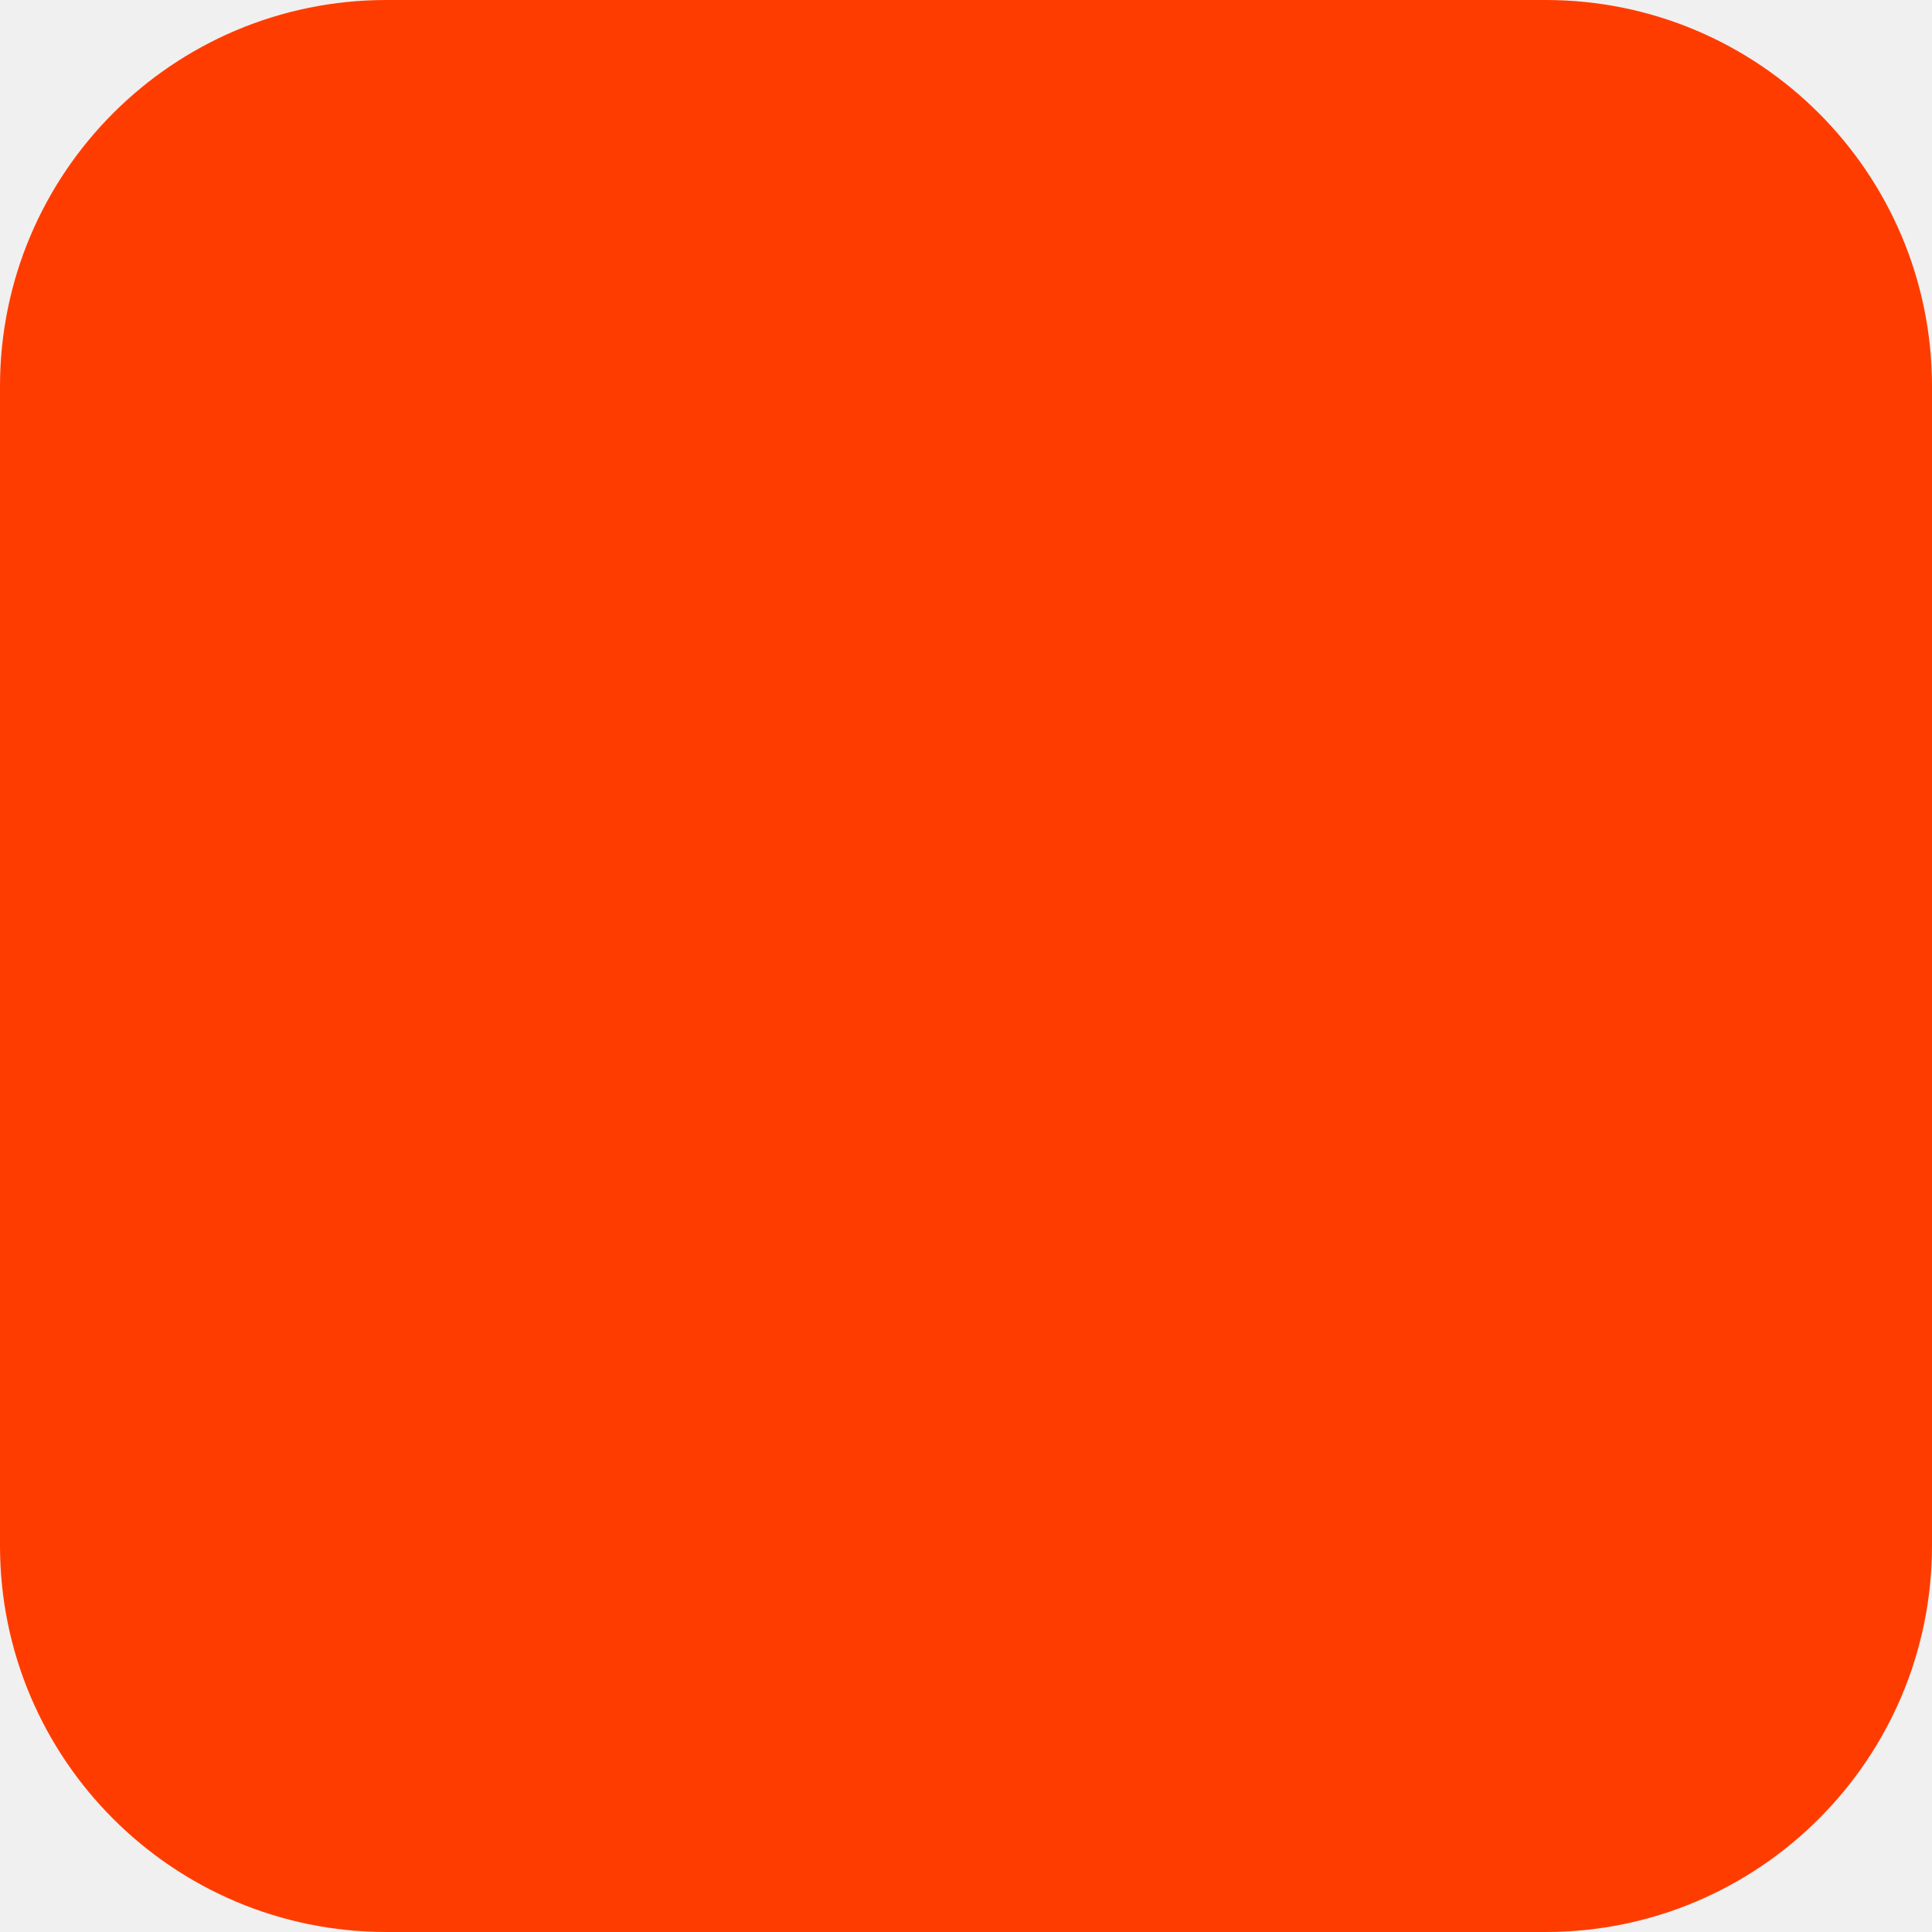
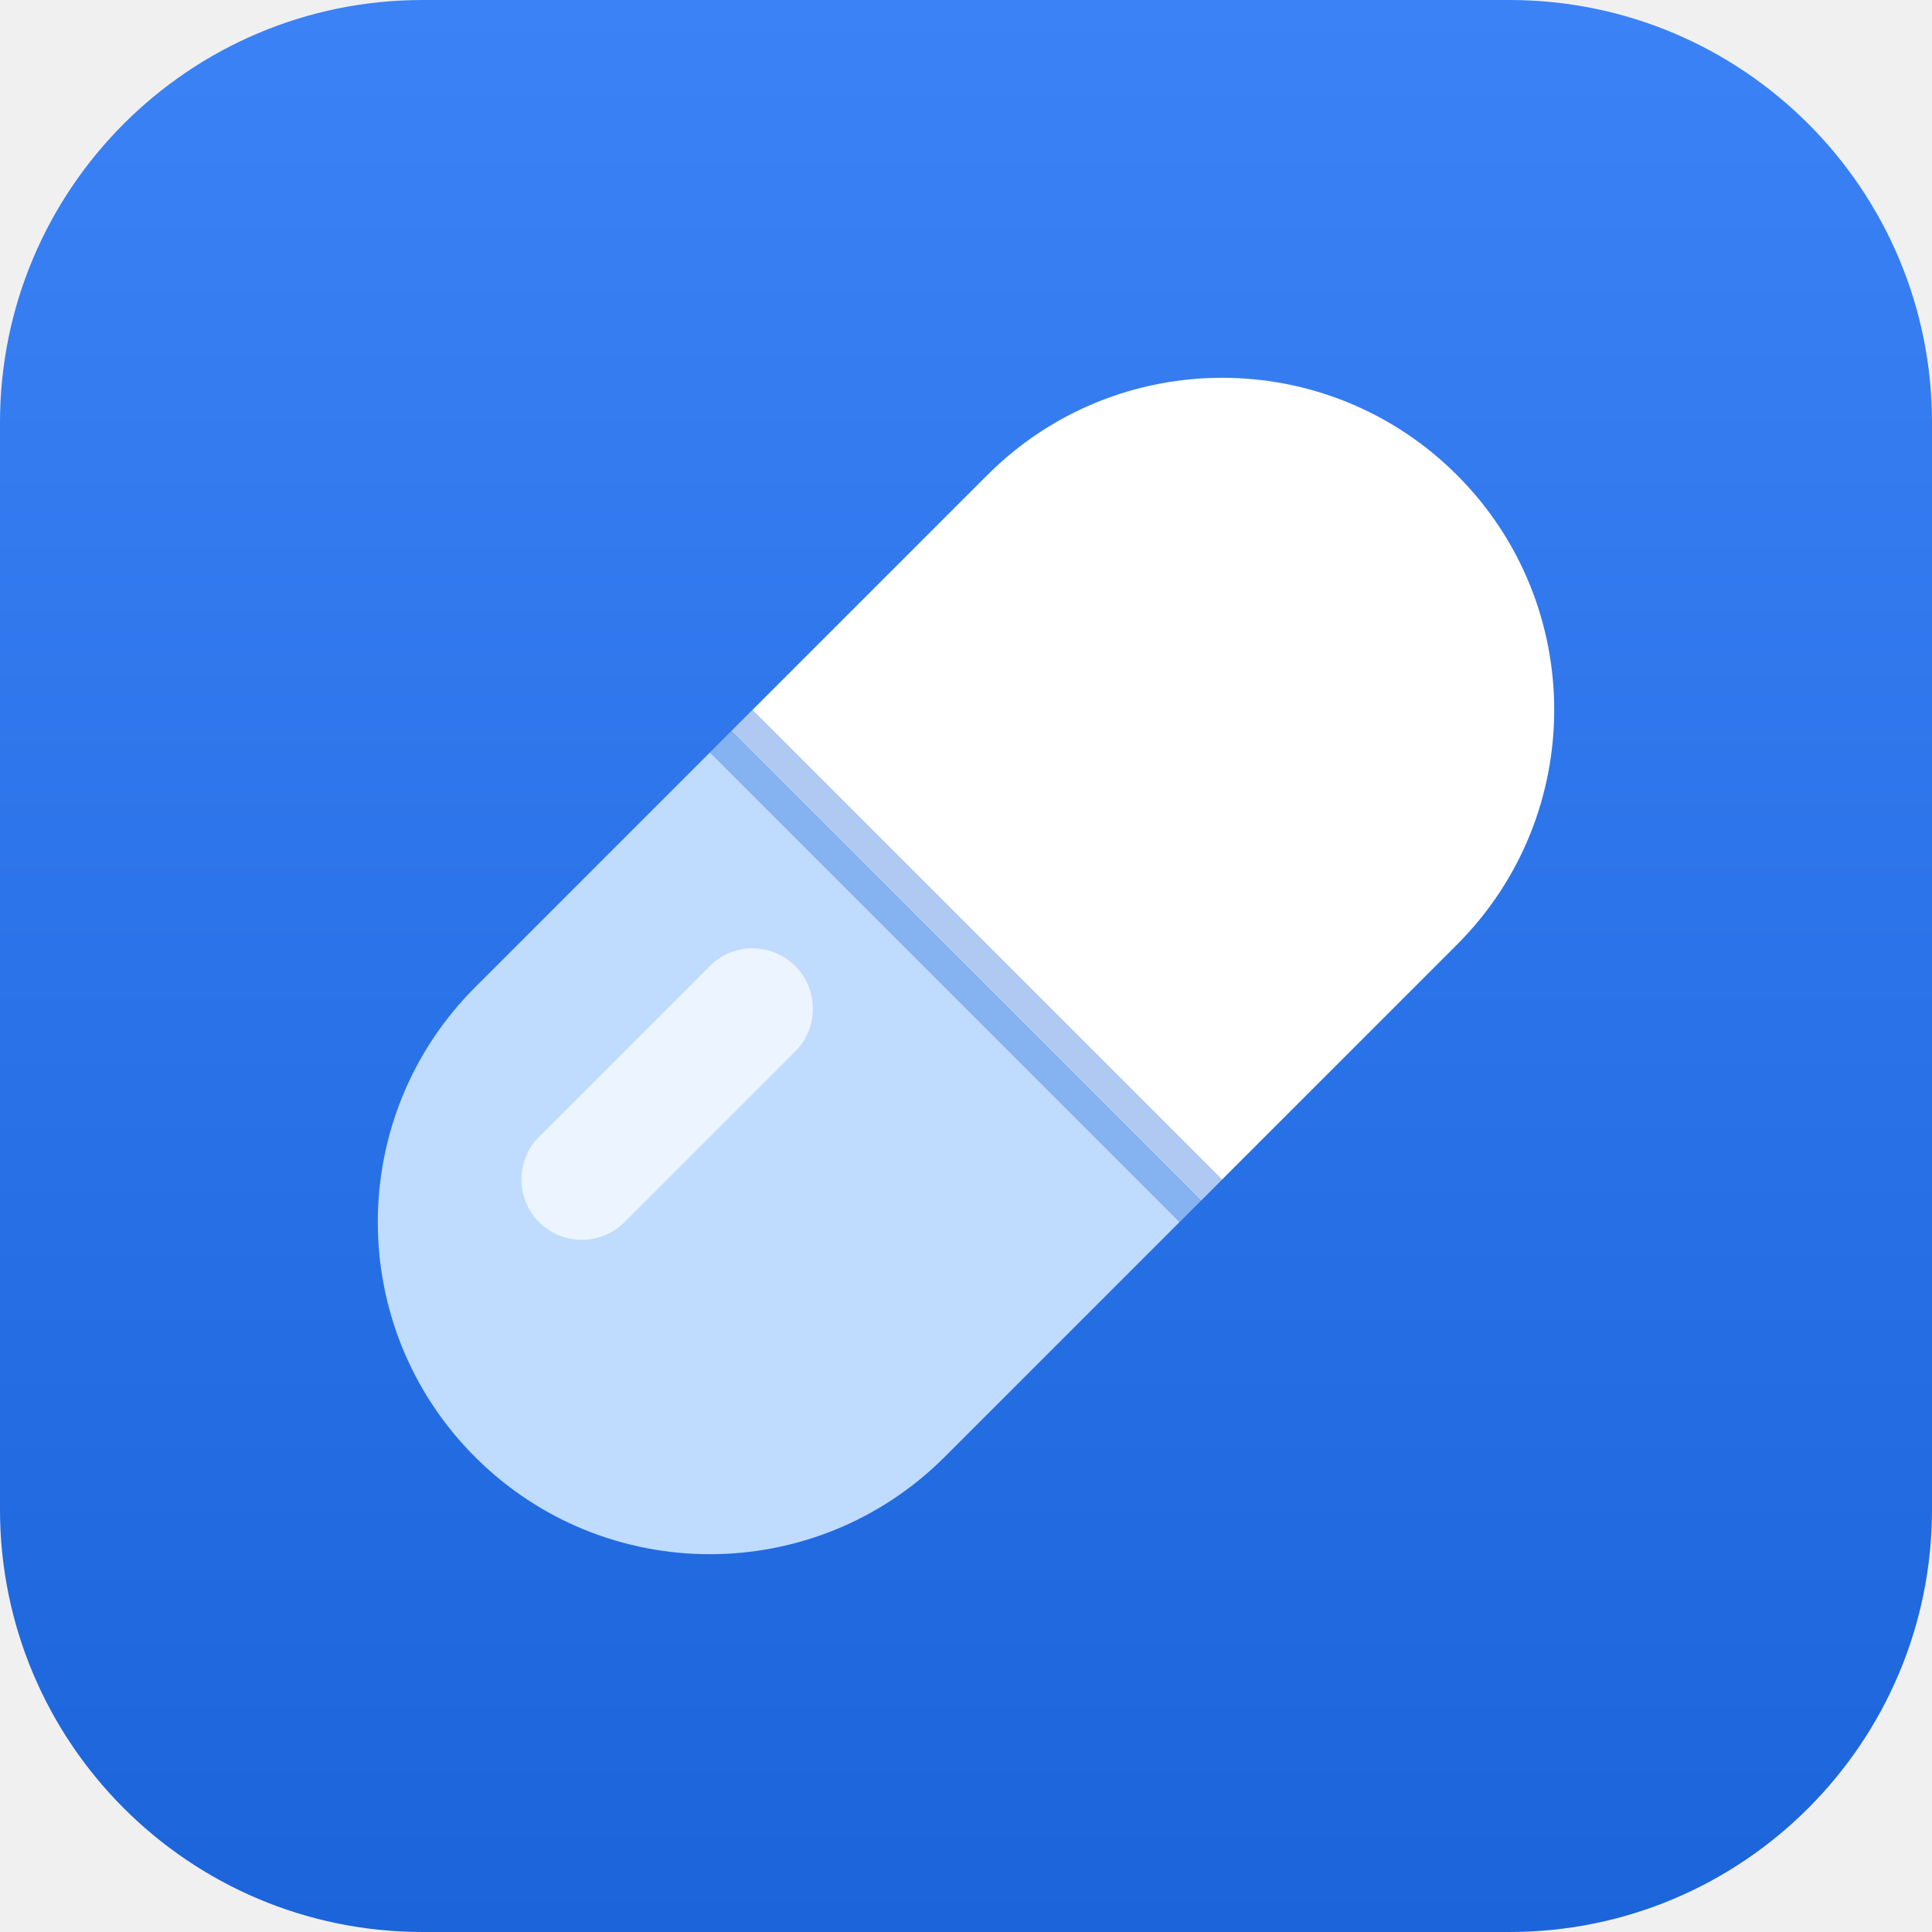
- <svg xmlns="http://www.w3.org/2000/svg" width="180" height="180" viewBox="0 0 180 180" fill="none">
-   <rect width="180" height="180" rx="36" fill="#FF3C00" />
+ <svg xmlns="http://www.w3.org/2000/svg" width="180" height="180" viewBox="0 0 64 64" fill="none">
+   <defs>
+     <linearGradient id="bg" x1="0" y1="0" x2="0" y2="64" gradientUnits="userSpaceOnUse">
+       <stop offset="0" stop-color="#3B82F6" />
+       <stop offset="1" stop-color="#1B64DA" />
+     </linearGradient>
+     <clipPath id="capsule">
+       <rect x="21" y="9" width="22" height="46" rx="11" />
+     </clipPath>
+   </defs>
+   <rect width="64" height="64" rx="14" fill="url(#bg)" />
+   <g transform="rotate(45 32 32)">
+     <g clip-path="url(#capsule)">
+       <rect x="21" y="9" width="22" height="23" fill="#FFFFFF" />
+       <rect x="21" y="32" width="22" height="23" fill="#BFDBFE" />
+     </g>
+     <rect x="21" y="31" width="22" height="2" fill="#1B64DA" opacity="0.35" />
+     <rect x="26" y="36" width="4" height="12" rx="2" fill="#FFFFFF" opacity="0.7" />
+   </g>
</svg>
